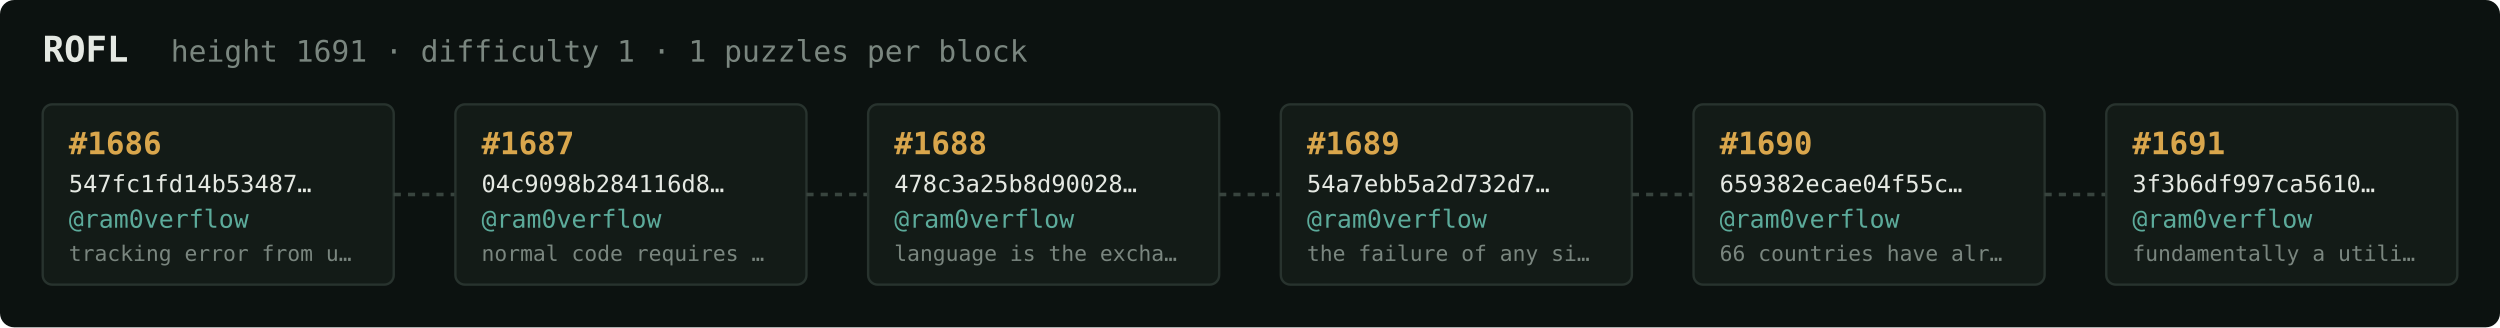
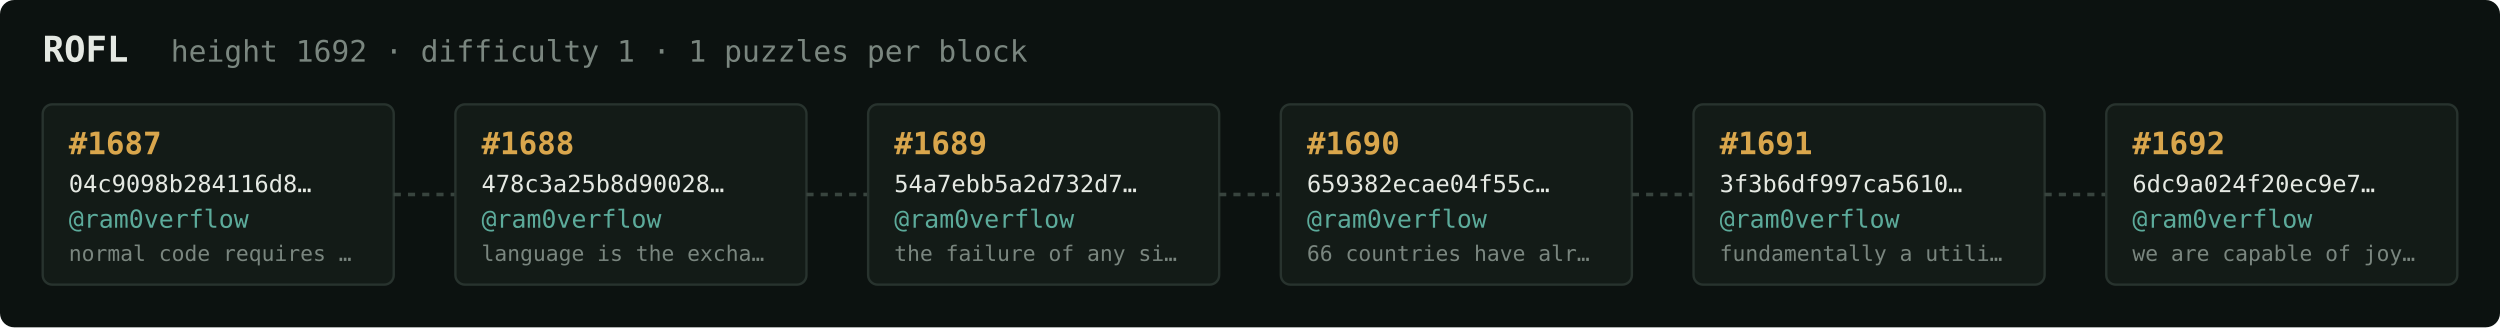
<svg xmlns="http://www.w3.org/2000/svg" width="1054" height="138" viewBox="0 0 1054 138" font-family="ui-monospace,SFMono-Regular,Menlo,monospace">
  <rect fill="#0c1210" width="1054" height="138" rx="6" />
  <text x="18" y="26" fill="#e5e9e3" font-size="15" font-weight="700">ROFL</text>
-   <text x="72" y="26" fill="#7a867f" font-size="12.5">height 1691 · difficulty 1 · 1 puzzles per block</text>
+   <text x="72" y="26" fill="#7a867f" font-size="12.5">height 1692 · difficulty 1 · 1 puzzles per block</text>
  <rect x="18" y="44" width="148" height="76" rx="4" fill="#131b17" stroke="#28332e" stroke-width="1" />
-   <text x="29" y="65" fill="#d9a64c" font-size="13" font-weight="700">#1686</text>
-   <text x="29" y="81" fill="#e5e9e3" font-size="10">547fc1fd14b53487…</text>
+   <text x="29" y="65" fill="#d9a64c" font-size="13" font-weight="700">#1687</text>
+   <text x="29" y="81" fill="#e5e9e3" font-size="10">04c9098b284116d8…</text>
  <text x="29" y="96" fill="#5cab9b" font-size="10.5">@ram0verflow</text>
-   <text x="29" y="110" fill="#7a867f" font-size="9">tracking error from u…</text>
+   <text x="29" y="110" fill="#7a867f" font-size="9">normal code requires …</text>
  <line x1="166" y1="82.0" x2="192" y2="82.0" stroke="#38443e" stroke-width="1.5" stroke-dasharray="3 3" />
  <rect x="192" y="44" width="148" height="76" rx="4" fill="#131b17" stroke="#28332e" stroke-width="1" />
-   <text x="203" y="65" fill="#d9a64c" font-size="13" font-weight="700">#1687</text>
-   <text x="203" y="81" fill="#e5e9e3" font-size="10">04c9098b284116d8…</text>
+   <text x="203" y="65" fill="#d9a64c" font-size="13" font-weight="700">#1688</text>
+   <text x="203" y="81" fill="#e5e9e3" font-size="10">478c3a25b8d90028…</text>
  <text x="203" y="96" fill="#5cab9b" font-size="10.5">@ram0verflow</text>
-   <text x="203" y="110" fill="#7a867f" font-size="9">normal code requires …</text>
+   <text x="203" y="110" fill="#7a867f" font-size="9">language is the excha…</text>
  <line x1="340" y1="82.0" x2="366" y2="82.0" stroke="#38443e" stroke-width="1.5" stroke-dasharray="3 3" />
  <rect x="366" y="44" width="148" height="76" rx="4" fill="#131b17" stroke="#28332e" stroke-width="1" />
-   <text x="377" y="65" fill="#d9a64c" font-size="13" font-weight="700">#1688</text>
-   <text x="377" y="81" fill="#e5e9e3" font-size="10">478c3a25b8d90028…</text>
+   <text x="377" y="65" fill="#d9a64c" font-size="13" font-weight="700">#1689</text>
+   <text x="377" y="81" fill="#e5e9e3" font-size="10">54a7ebb5a2d732d7…</text>
  <text x="377" y="96" fill="#5cab9b" font-size="10.5">@ram0verflow</text>
-   <text x="377" y="110" fill="#7a867f" font-size="9">language is the excha…</text>
+   <text x="377" y="110" fill="#7a867f" font-size="9">the failure of any si…</text>
  <line x1="514" y1="82.0" x2="540" y2="82.0" stroke="#38443e" stroke-width="1.5" stroke-dasharray="3 3" />
  <rect x="540" y="44" width="148" height="76" rx="4" fill="#131b17" stroke="#28332e" stroke-width="1" />
-   <text x="551" y="65" fill="#d9a64c" font-size="13" font-weight="700">#1689</text>
-   <text x="551" y="81" fill="#e5e9e3" font-size="10">54a7ebb5a2d732d7…</text>
+   <text x="551" y="65" fill="#d9a64c" font-size="13" font-weight="700">#1690</text>
+   <text x="551" y="81" fill="#e5e9e3" font-size="10">659382ecae04f55c…</text>
  <text x="551" y="96" fill="#5cab9b" font-size="10.5">@ram0verflow</text>
-   <text x="551" y="110" fill="#7a867f" font-size="9">the failure of any si…</text>
+   <text x="551" y="110" fill="#7a867f" font-size="9">66 countries have alr…</text>
  <line x1="688" y1="82.0" x2="714" y2="82.0" stroke="#38443e" stroke-width="1.5" stroke-dasharray="3 3" />
  <rect x="714" y="44" width="148" height="76" rx="4" fill="#131b17" stroke="#28332e" stroke-width="1" />
-   <text x="725" y="65" fill="#d9a64c" font-size="13" font-weight="700">#1690</text>
-   <text x="725" y="81" fill="#e5e9e3" font-size="10">659382ecae04f55c…</text>
+   <text x="725" y="65" fill="#d9a64c" font-size="13" font-weight="700">#1691</text>
+   <text x="725" y="81" fill="#e5e9e3" font-size="10">3f3b6df997ca5610…</text>
  <text x="725" y="96" fill="#5cab9b" font-size="10.5">@ram0verflow</text>
-   <text x="725" y="110" fill="#7a867f" font-size="9">66 countries have alr…</text>
+   <text x="725" y="110" fill="#7a867f" font-size="9">fundamentally a utili…</text>
  <line x1="862" y1="82.0" x2="888" y2="82.0" stroke="#38443e" stroke-width="1.5" stroke-dasharray="3 3" />
  <rect x="888" y="44" width="148" height="76" rx="4" fill="#131b17" stroke="#28332e" stroke-width="1" />
-   <text x="899" y="65" fill="#d9a64c" font-size="13" font-weight="700">#1691</text>
-   <text x="899" y="81" fill="#e5e9e3" font-size="10">3f3b6df997ca5610…</text>
+   <text x="899" y="65" fill="#d9a64c" font-size="13" font-weight="700">#1692</text>
+   <text x="899" y="81" fill="#e5e9e3" font-size="10">6dc9a024f20ec9e7…</text>
  <text x="899" y="96" fill="#5cab9b" font-size="10.5">@ram0verflow</text>
-   <text x="899" y="110" fill="#7a867f" font-size="9">fundamentally a utili…</text>
+   <text x="899" y="110" fill="#7a867f" font-size="9">we are capable of joy…</text>
</svg>
